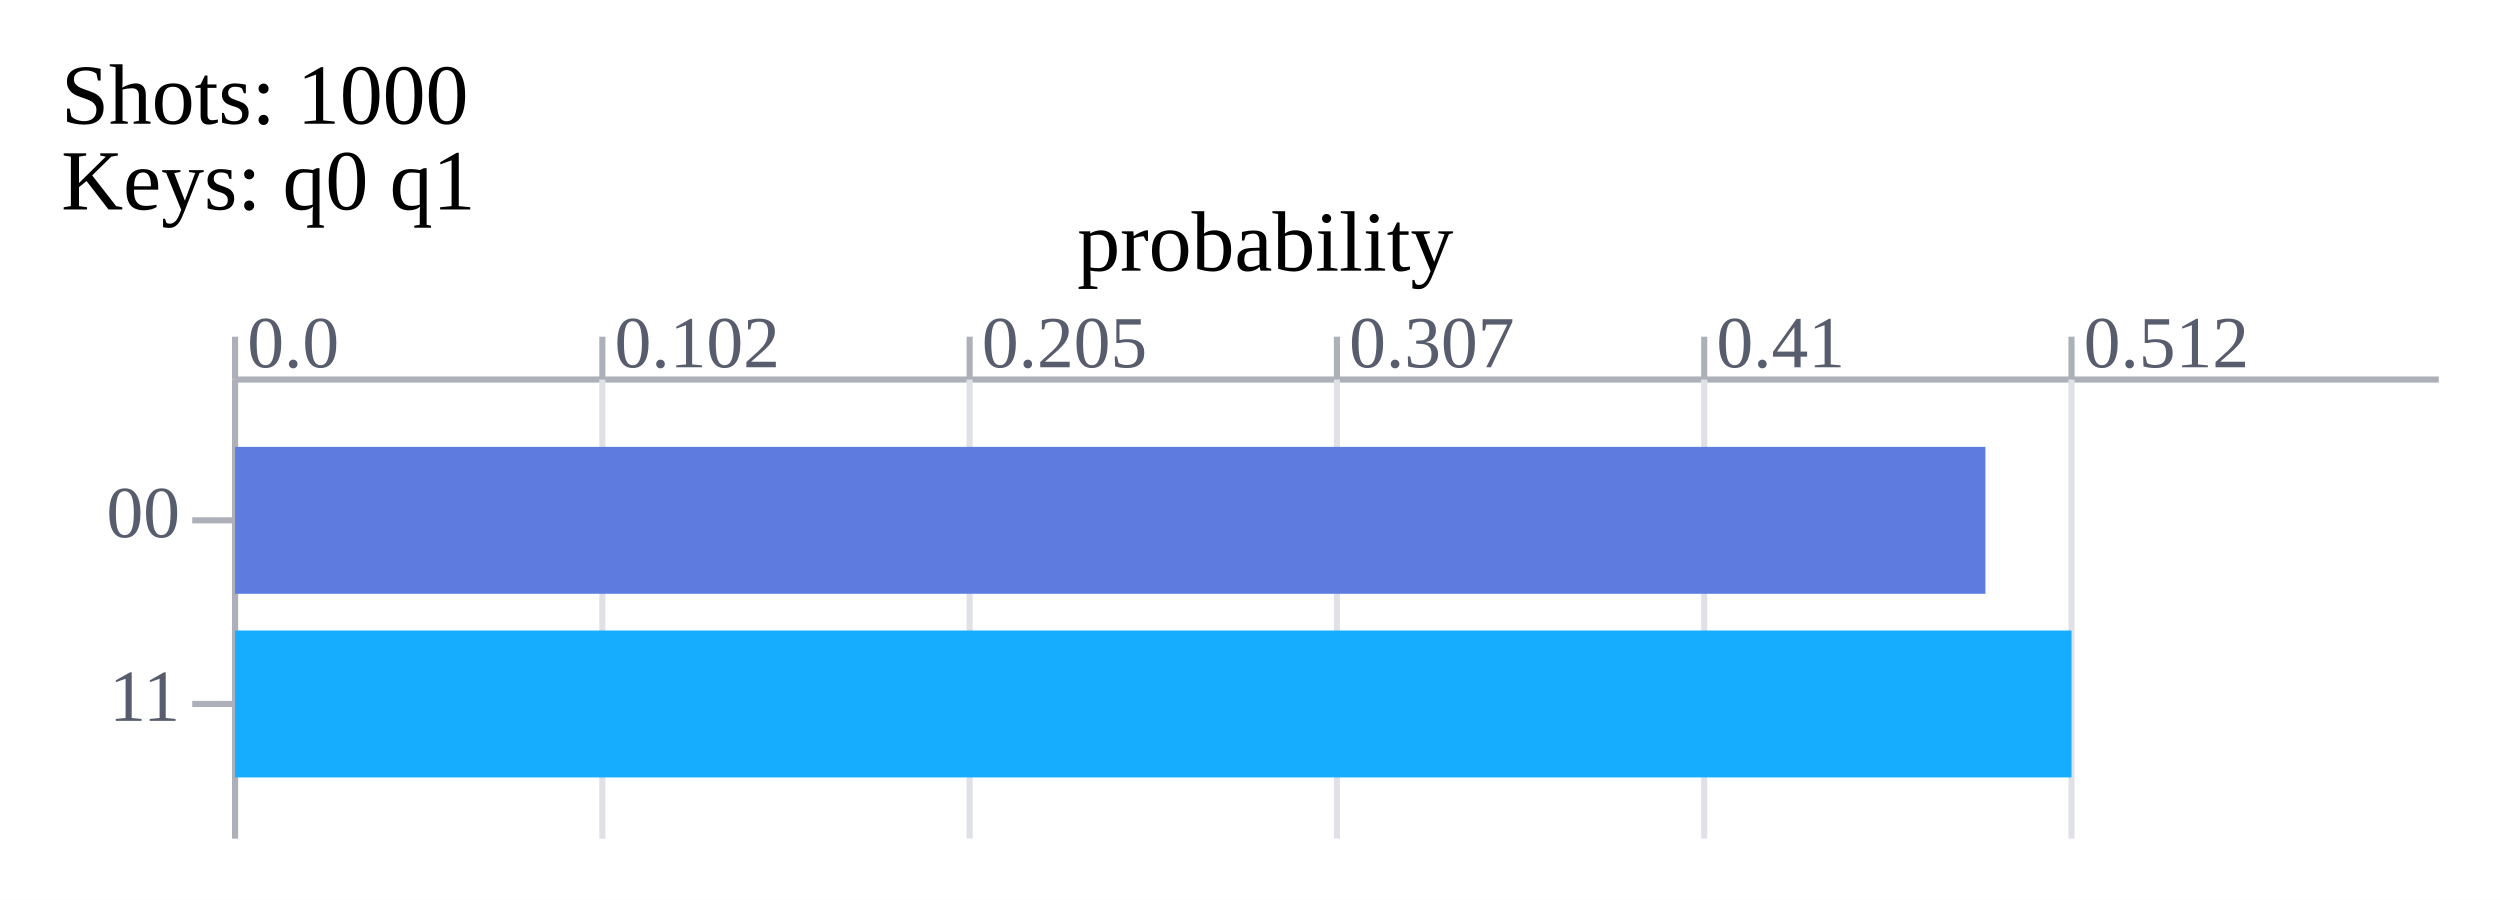
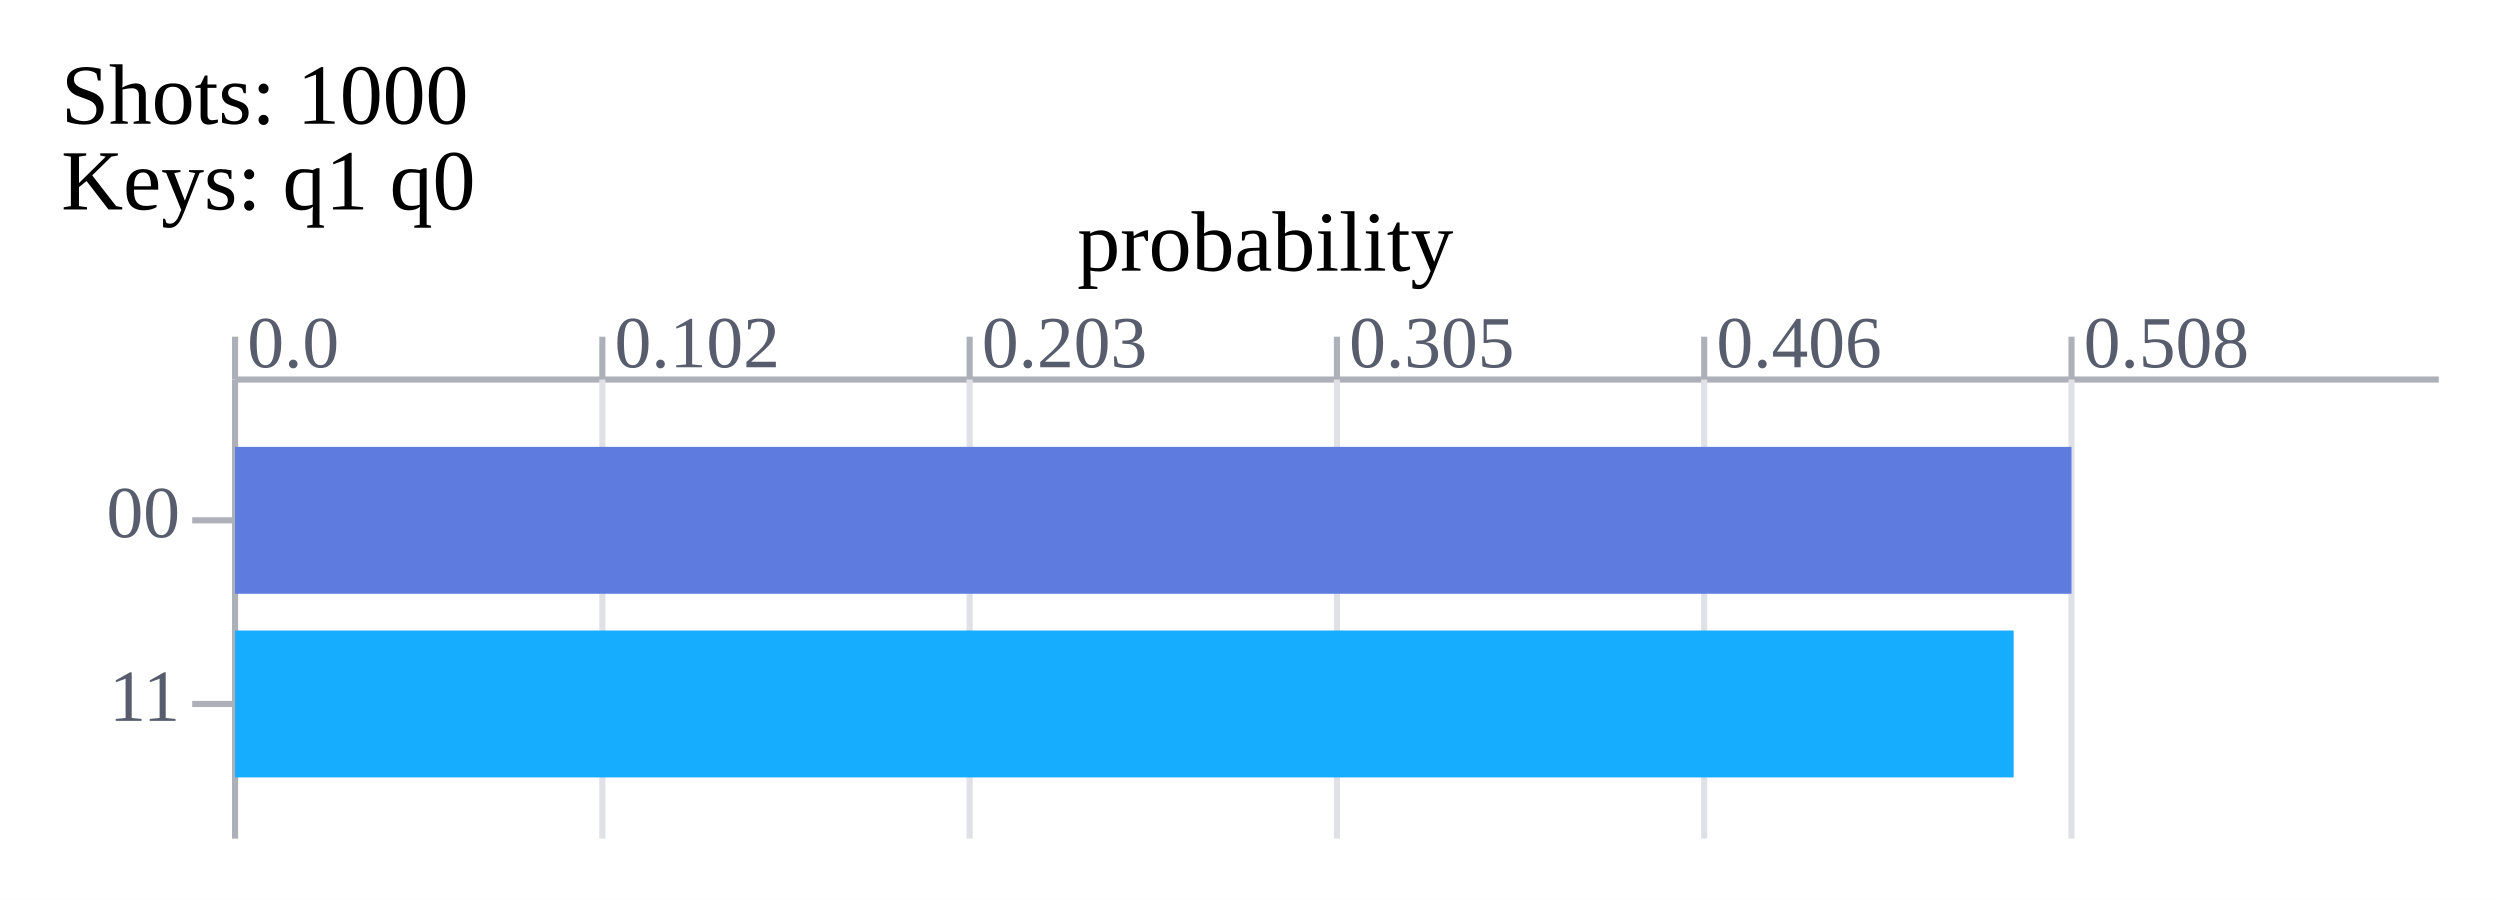
<svg xmlns="http://www.w3.org/2000/svg" xmlns:xlink="http://www.w3.org/1999/xlink" width="408.4" height="147.0">
  <rect x="0" y="0" width="408.4" height="147.0" fill="#ffffff" />
-   <text x="10" y="17.0" font-size="14px" dominant-baseline="middle" text-anchor="start">
- Shots:
-  1000
-  </text>
-   <text x="10" y="31.0" font-size="14px" dominant-baseline="middle" text-anchor="start">
- Keys: q0 q1
-  </text>
+   <text x="10" y="17.0" font-size="14px" dominant-baseline="middle" text-anchor="start">Shots:
+  1000 </text>
+   <text x="10" y="31.0" font-size="14px" dominant-baseline="middle" text-anchor="start">Keys: q1 q0 </text>
  <line x1="38.4" x2="398.4" y1="62.0" y2="62.0" stroke="#adb0b8" stroke-width="1" />
  <line x1="38.4" x2="38.4" y1="55.0" y2="62.0" stroke="#adb0b8" stroke-width="1" />
-   <text x="40.4" y="60.0" font-size="12px" dominant-baseline="bottom" text-anchor="start" fill="#575d6c">
- 0.0
-  </text>
+   <text x="40.4" y="60.0" font-size="12px" dominant-baseline="bottom" text-anchor="start" fill="#575d6c">0.0 </text>
  <line x1="38.4" x2="38.4" y1="62.0" y2="137.0" stroke="#adb0b8" stroke-width="1" />
  <line x1="98.4" x2="98.4" y1="55.0" y2="62.0" stroke="#adb0b8" stroke-width="1" />
-   <text x="100.4" y="60.0" font-size="12px" dominant-baseline="bottom" text-anchor="start" fill="#575d6c">
- 0.102
-  </text>
+   <text x="100.4" y="60.0" font-size="12px" dominant-baseline="bottom" text-anchor="start" fill="#575d6c">0.102 </text>
  <line x1="98.4" x2="98.4" y1="62.0" y2="137.0" stroke="#dfe1e6" stroke-width="1" />
  <line x1="158.4" x2="158.4" y1="55.0" y2="62.0" stroke="#adb0b8" stroke-width="1" />
-   <text x="160.4" y="60.0" font-size="12px" dominant-baseline="bottom" text-anchor="start" fill="#575d6c">
- 0.205
-  </text>
+   <text x="160.4" y="60.0" font-size="12px" dominant-baseline="bottom" text-anchor="start" fill="#575d6c">0.203 </text>
  <line x1="158.4" x2="158.4" y1="62.0" y2="137.0" stroke="#dfe1e6" stroke-width="1" />
  <line x1="218.4" x2="218.4" y1="55.0" y2="62.0" stroke="#adb0b8" stroke-width="1" />
-   <text x="220.4" y="60.0" font-size="12px" dominant-baseline="bottom" text-anchor="start" fill="#575d6c">
- 0.307
-  </text>
+   <text x="220.4" y="60.0" font-size="12px" dominant-baseline="bottom" text-anchor="start" fill="#575d6c">0.305 </text>
  <line x1="218.4" x2="218.4" y1="62.0" y2="137.0" stroke="#dfe1e6" stroke-width="1" />
  <line x1="278.4" x2="278.4" y1="55.0" y2="62.0" stroke="#adb0b8" stroke-width="1" />
-   <text x="280.4" y="60.0" font-size="12px" dominant-baseline="bottom" text-anchor="start" fill="#575d6c">
- 0.41
-  </text>
+   <text x="280.4" y="60.0" font-size="12px" dominant-baseline="bottom" text-anchor="start" fill="#575d6c">0.406 </text>
  <line x1="278.4" x2="278.4" y1="62.0" y2="137.0" stroke="#dfe1e6" stroke-width="1" />
  <line x1="338.4" x2="338.4" y1="55.0" y2="62.0" stroke="#adb0b8" stroke-width="1" />
-   <text x="340.4" y="60.0" font-size="12px" dominant-baseline="bottom" text-anchor="start" fill="#575d6c">
- 0.512
-  </text>
+   <text x="340.4" y="60.0" font-size="12px" dominant-baseline="bottom" text-anchor="start" fill="#575d6c">0.508 </text>
  <line x1="338.4" x2="338.4" y1="62.0" y2="137.0" stroke="#dfe1e6" stroke-width="1" />
-   <text x="29.4" y="85.0" font-size="12px" dominant-baseline="middle" text-anchor="end" fill="#575d6c">
- 00
-  </text>
+   <text x="29.4" y="85.0" font-size="12px" dominant-baseline="middle" text-anchor="end" fill="#575d6c">00 </text>
  <line x1="31.4" x2="38.4" y1="85.0" y2="85.0" stroke="#adb0b8" stroke-width="1" />
-   <rect x="38.4" y="73.0" width="285.938" height="24" id="bar_0_1649988007528709375" fill="#5e7ce0" />
-   <text x="334.337" y="85.0" font-size="14px" dominant-baseline="middle" text-anchor="start" fill="#575d6c" id="bar_text_0_1649988007528727097" fill-opacity="0">
- 488
-  </text>
-   <text x="29.4" y="115.0" font-size="12px" dominant-baseline="middle" text-anchor="end" fill="#575d6c">
- 11
-  </text>
+   <rect x="38.4" y="73.0" width="300.0" height="24" id="bar_0_1704185495836093268" fill="#5e7ce0" />
+   <text x="348.4" y="85.0" font-size="14px" dominant-baseline="middle" text-anchor="start" fill="#575d6c" id="bar_text_0_1704185495836114011" fill-opacity="0">508 </text>
+   <text x="29.4" y="115.0" font-size="12px" dominant-baseline="middle" text-anchor="end" fill="#575d6c">11 </text>
  <line x1="31.4" x2="38.4" y1="115.0" y2="115.0" stroke="#adb0b8" stroke-width="1" />
-   <rect x="38.4" y="103.0" width="300.0" height="24" id="bar_1_1649988007528766713" fill="#16acff" />
-   <text x="348.4" y="115.0" font-size="14px" dominant-baseline="middle" text-anchor="start" fill="#575d6c" id="bar_text_1_1649988007528788991" fill-opacity="0">
- 512
-  </text>
-   <animate xlink:href="#bar_0_1649988007528709375" attributeName="width" from="0" to="285.938" dur="0.3s" calcMode="spline" values="0; 285.938" keyTimes="0; 1" keySplines="0.42 0 1 0.8;" fill="freeze" />
-   <animate xlink:href="#bar_1_1649988007528766713" attributeName="width" from="0" to="300.0" dur="0.3s" calcMode="spline" values="0; 300.0" keyTimes="0; 1" keySplines="0.42 0 1 0.8;" fill="freeze" />
-   <animate xlink:href="#bar_1_1649988007528766713" attributeName="fill" from="#16acff" to="#fac209" dur="0.15s" calcMode="spline" values="#16acff; #fac209" keyTimes="0; 1" keySplines="0.42 0 1 0.8;" fill="freeze" begin="0.3s" />
-   <animate xlink:href="#bar_text_0_1649988007528727097" attributeName="fill-opacity" from="0" to="1" dur="0.15s" calcMode="spline" values="0; 1" keyTimes="0; 1" keySplines="0.42 0 1 0.8;" fill="freeze" begin="0.3s" />
-   <animate xlink:href="#bar_text_1_1649988007528788991" attributeName="fill-opacity" from="0" to="1" dur="0.15s" calcMode="spline" values="0; 1" keyTimes="0; 1" keySplines="0.42 0 1 0.8;" fill="freeze" begin="0.3s" />
-   <text x="206.7" y="41.0" font-size="14px" dominant-baseline="middle" text-anchor="middle">
- probability
-  </text>
+   <rect x="38.4" y="103.0" width="290.551" height="24" id="bar_1_1704185495836127910" fill="#16acff" />
+   <text x="338.951" y="115.0" font-size="14px" dominant-baseline="middle" text-anchor="start" fill="#575d6c" id="bar_text_1_1704185495836141049" fill-opacity="0">492 </text>
+   <animate xlink:href="#bar_0_1704185495836093268" attributeName="width" from="0" to="300.0" dur="0.3s" calcMode="spline" values="0; 300.0" keyTimes="0; 1" keySplines="0.42 0 1 0.8;" fill="freeze" />
+   <animate xlink:href="#bar_1_1704185495836127910" attributeName="width" from="0" to="290.551" dur="0.3s" calcMode="spline" values="0; 290.551" keyTimes="0; 1" keySplines="0.42 0 1 0.8;" fill="freeze" />
+   <animate xlink:href="#bar_0_1704185495836093268" attributeName="fill" from="#5e7ce0" to="#fac209" dur="0.15s" calcMode="spline" values="#5e7ce0; #fac209" keyTimes="0; 1" keySplines="0.42 0 1 0.8;" fill="freeze" begin="0.3s" />
+   <animate xlink:href="#bar_text_0_1704185495836114011" attributeName="fill-opacity" from="0" to="1" dur="0.15s" calcMode="spline" values="0; 1" keyTimes="0; 1" keySplines="0.42 0 1 0.8;" fill="freeze" begin="0.3s" />
+   <animate xlink:href="#bar_text_1_1704185495836141049" attributeName="fill-opacity" from="0" to="1" dur="0.15s" calcMode="spline" values="0; 1" keyTimes="0; 1" keySplines="0.42 0 1 0.8;" fill="freeze" begin="0.3s" />
+   <text x="206.7" y="41.0" font-size="14px" dominant-baseline="middle" text-anchor="middle">probability </text>
</svg>
